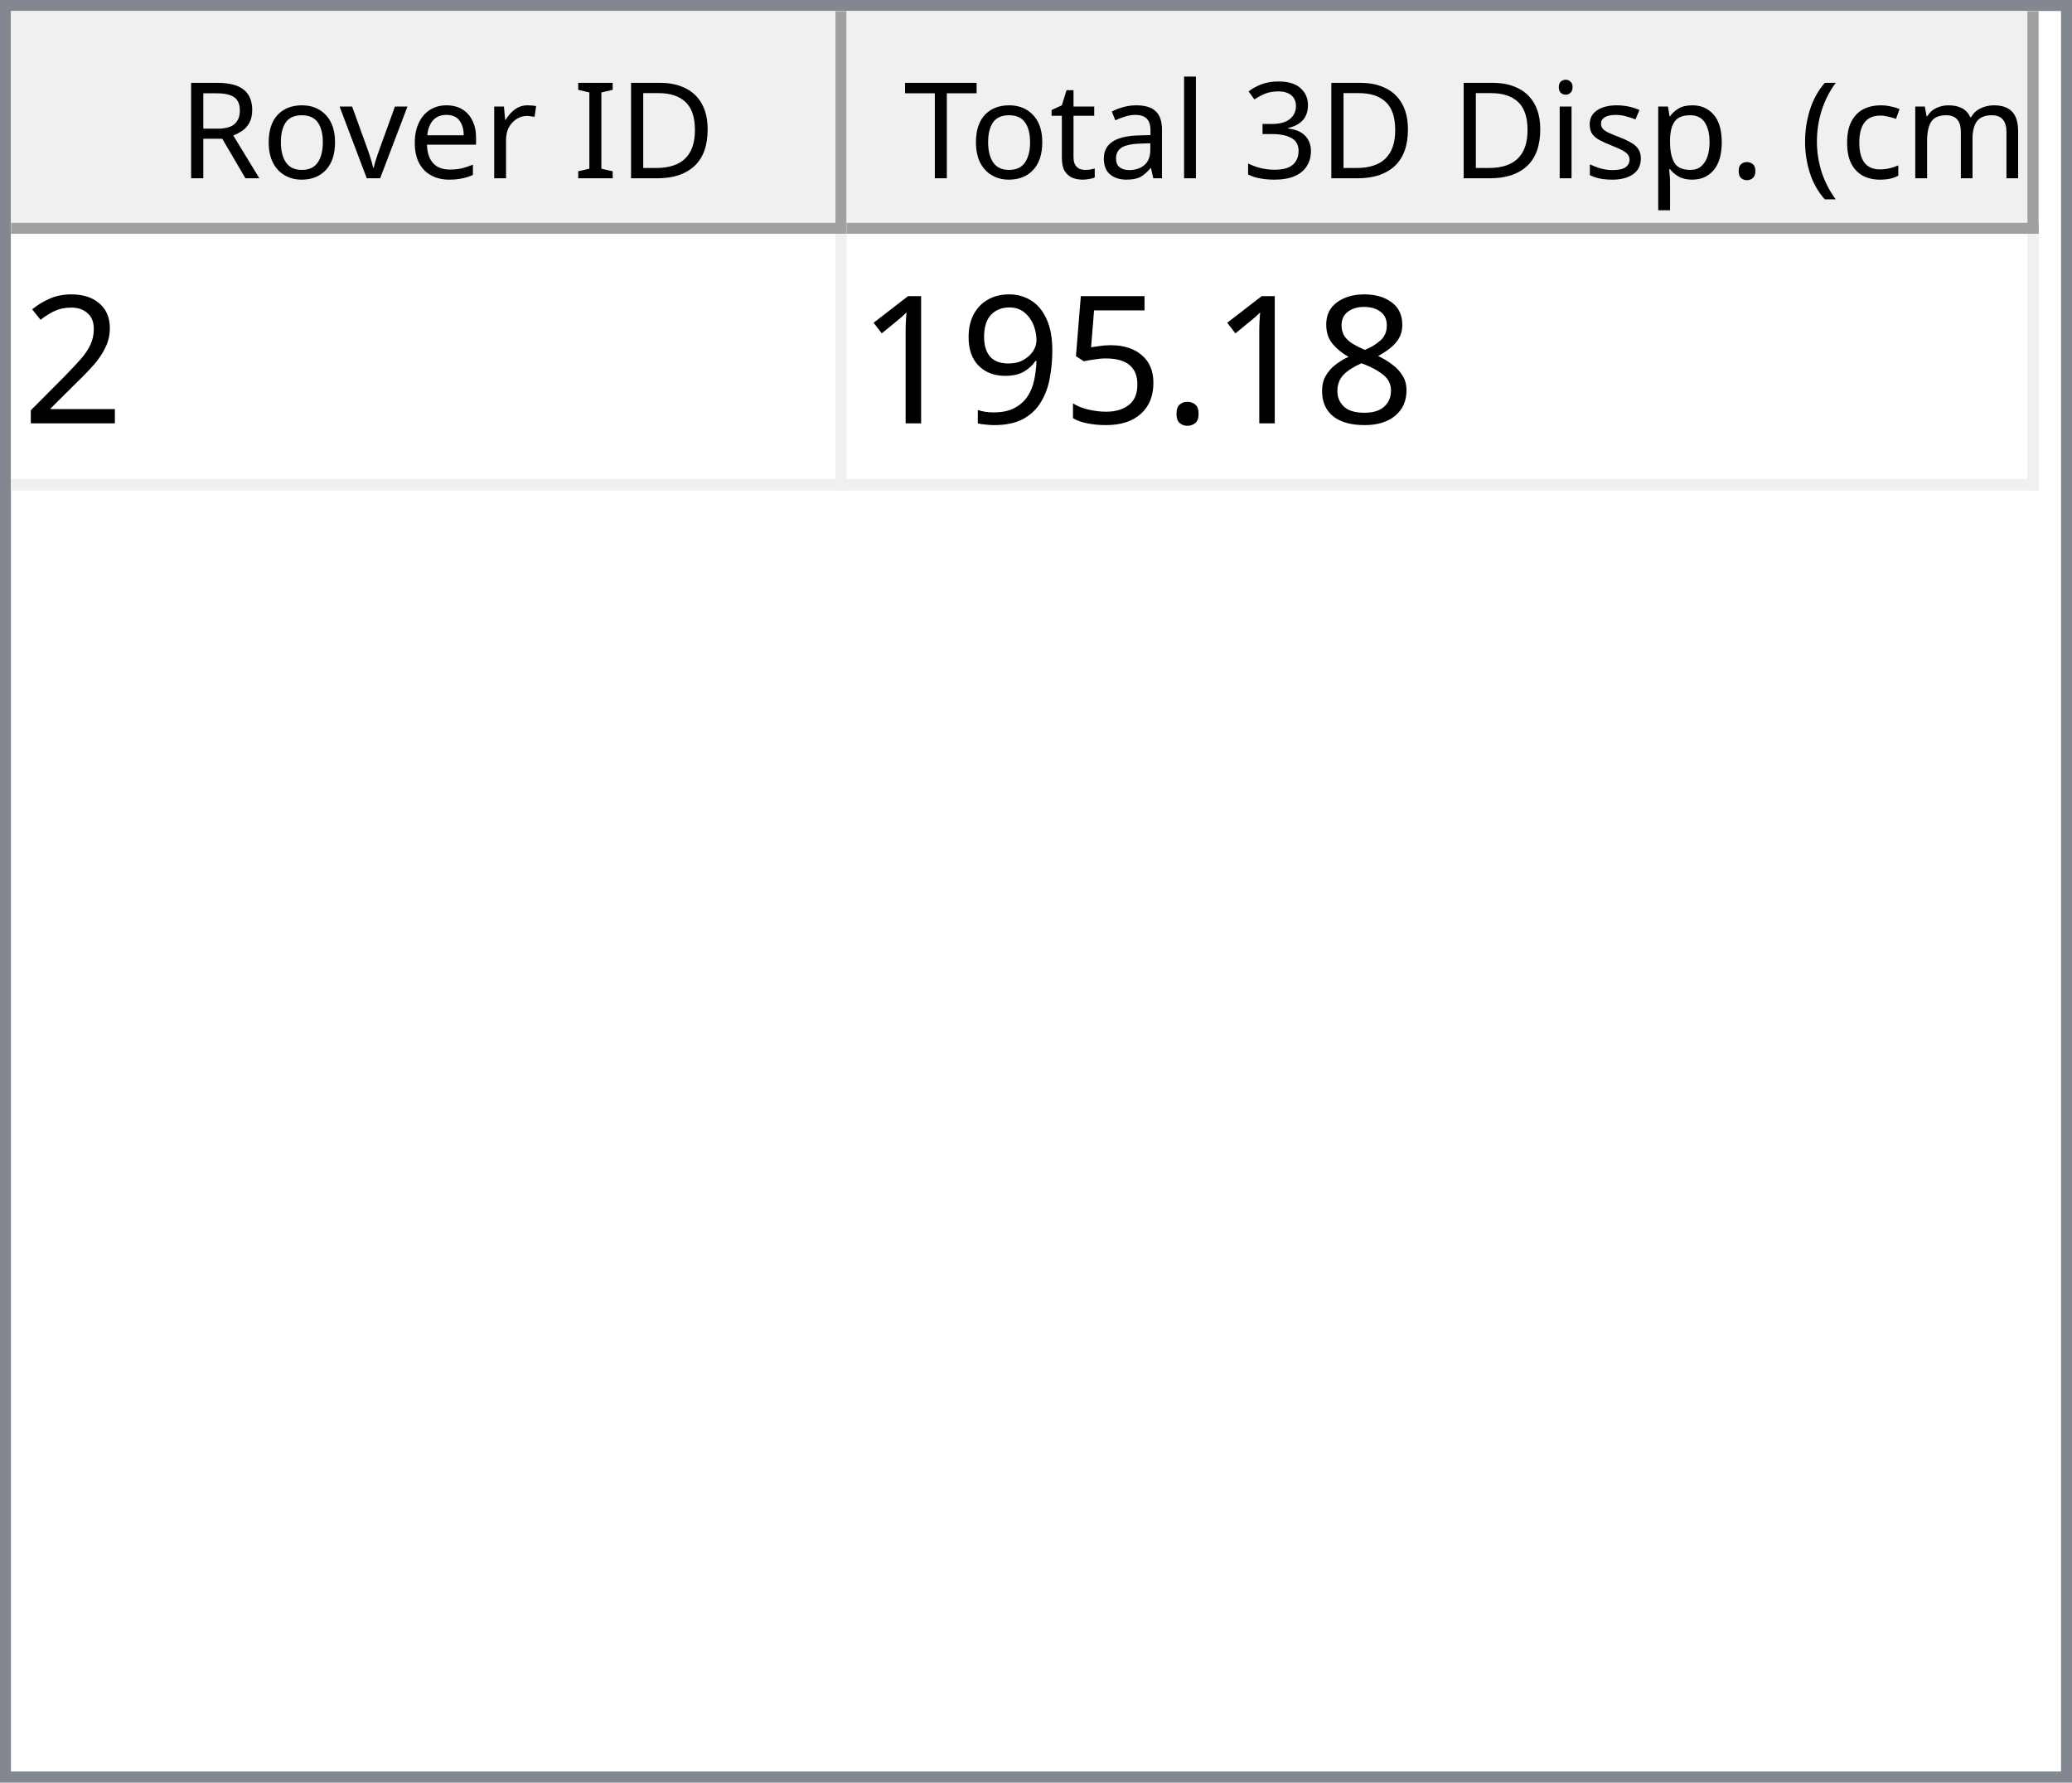
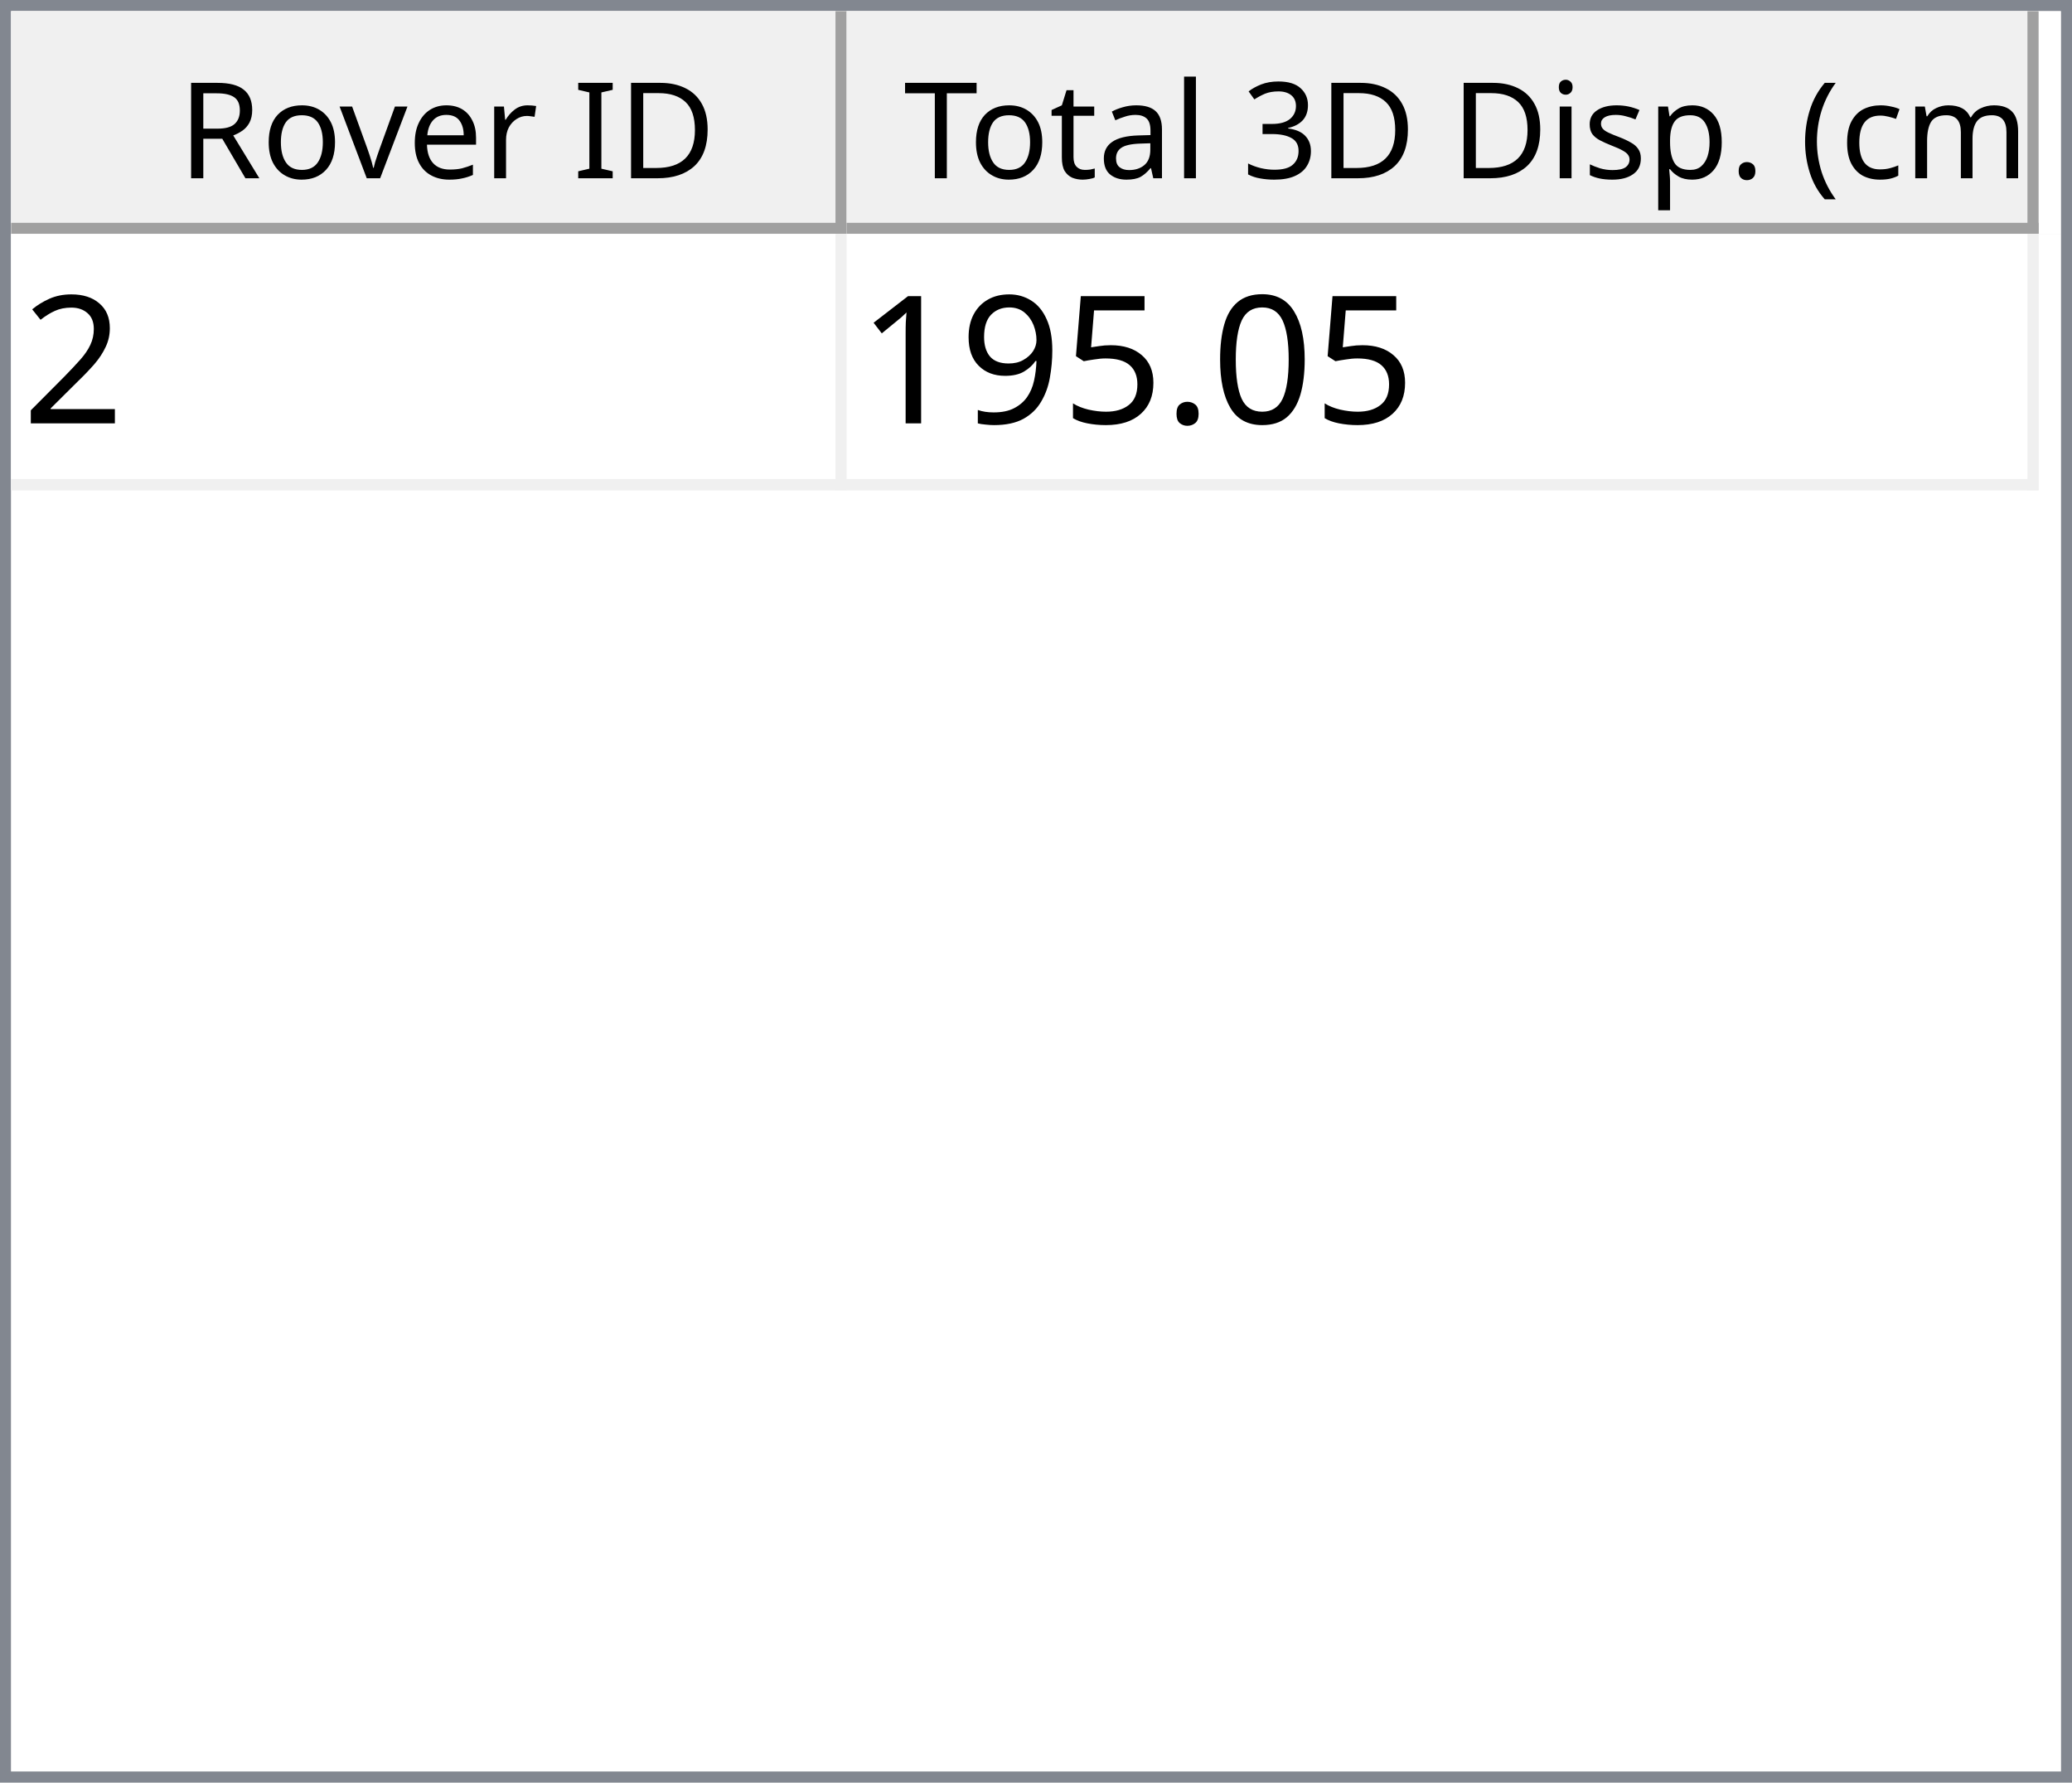
<svg xmlns="http://www.w3.org/2000/svg" style="fill-opacity:1; color-rendering:auto; color-interpolation:auto; text-rendering:auto; stroke:black; stroke-linecap:square; stroke-miterlimit:10; shape-rendering:auto; stroke-opacity:1; fill:black; stroke-dasharray:none; font-weight:normal; stroke-width:1; font-family:'Dialog'; font-style:normal; stroke-linejoin:miter; font-size:12px; stroke-dashoffset:0; image-rendering:auto;" width="186" height="160">
  <defs id="genericDefs" />
  <g>
    <defs id="defs1">
      <clipPath clipPathUnits="userSpaceOnUse" id="clipPath1">
        <path d="M0 0 L186 0 L186 160 L0 160 L0 0 Z" />
      </clipPath>
      <clipPath clipPathUnits="userSpaceOnUse" id="clipPath2">
        <path d="M0 0 L0 160 L186 160 L186 0 Z" />
      </clipPath>
      <clipPath clipPathUnits="userSpaceOnUse" id="clipPath3">
        <path d="M0 0 L0 20 L184 20 L184 0 Z" />
      </clipPath>
      <clipPath clipPathUnits="userSpaceOnUse" id="clipPath4">
        <path d="M0 0 L0 20 L75 20 L75 0 Z" />
      </clipPath>
      <clipPath clipPathUnits="userSpaceOnUse" id="clipPath5">
        <path d="M1 1 L1 19 L74 19 L74 1 Z" />
      </clipPath>
      <clipPath clipPathUnits="userSpaceOnUse" id="clipPath6">
        <path d="M0 0 L0 18 L73 18 L73 0 Z" />
      </clipPath>
      <clipPath clipPathUnits="userSpaceOnUse" id="clipPath7">
        <path d="M-0.5 -0.5 L-0.5 19.5 L74.5 19.5 L74.5 -0.5 Z" />
      </clipPath>
      <clipPath clipPathUnits="userSpaceOnUse" id="clipPath8">
        <path d="M0 0 L0 20 L107 20 L107 0 Z" />
      </clipPath>
      <clipPath clipPathUnits="userSpaceOnUse" id="clipPath9">
        <path d="M1 1 L1 19 L106 19 L106 1 Z" />
      </clipPath>
      <clipPath clipPathUnits="userSpaceOnUse" id="clipPath10">
        <path d="M0 0 L0 18 L105 18 L105 0 Z" />
      </clipPath>
      <clipPath clipPathUnits="userSpaceOnUse" id="clipPath11">
        <path d="M-0.5 -0.5 L-0.5 19.5 L106.5 19.5 L106.5 -0.5 Z" />
      </clipPath>
      <clipPath clipPathUnits="userSpaceOnUse" id="clipPath12">
        <path d="M0 0 L0 138 L184 138 L184 0 Z" />
      </clipPath>
      <clipPath clipPathUnits="userSpaceOnUse" id="clipPath13">
        <path d="M0 0 L0 23 L182 23 L182 0 Z" />
      </clipPath>
      <clipPath clipPathUnits="userSpaceOnUse" id="clipPath14">
        <path d="M-0.5 -0.5 L-0.5 22.5 L181.5 22.5 L181.5 -0.5 Z" />
      </clipPath>
      <clipPath clipPathUnits="userSpaceOnUse" id="clipPath15">
        <path d="M0 0 L0 22 L74 22 L74 0 Z" />
      </clipPath>
      <clipPath clipPathUnits="userSpaceOnUse" id="clipPath16">
        <path d="M0 0 L0 22 L106 22 L106 0 Z" />
      </clipPath>
      <font horiz-adv-x="64.551" id="font1">
        <font-face ascent="107.91" descent="25.098" units-per-em="100" style="font-style:normal; font-family:Segoe UI; font-weight:normal;" />
        <missing-glyph horiz-adv-x="64.551" d="M8.109 0 L8.109 68.266 L56.453 68.266 L56.453 0 L8.109 0 ZM15.328 7.234 L49.219 7.234 L49.219 61.031 L15.328 61.031 L15.328 7.234 Z" />
        <glyph unicode="D" horiz-adv-x="70.117" d="M9.188 0 L9.188 70.016 L28.516 70.016 Q65.531 70.016 65.531 35.891 Q65.531 19.672 55.25 9.836 Q44.969 0 27.734 0 L9.188 0 ZM17.391 62.594 L17.391 7.422 L27.828 7.422 Q41.609 7.422 49.273 14.797 Q56.938 22.172 56.938 35.688 Q56.938 62.594 28.328 62.594 L17.391 62.594 Z" />
        <glyph unicode="I" horiz-adv-x="26.611" d="M17.391 0 L9.188 0 L9.188 70.016 L17.391 70.016 L17.391 0 Z" />
        <glyph unicode=" " horiz-adv-x="27.393" d="" />
        <glyph unicode="r" horiz-adv-x="34.766" d="M34.188 41.891 Q32.078 43.5 28.125 43.5 Q23 43.5 19.555 38.672 Q16.109 33.844 16.109 25.484 L16.109 0 L8.109 0 L8.109 50 L16.109 50 L16.109 39.703 L16.312 39.703 Q18.016 44.969 21.531 47.922 Q25.047 50.875 29.391 50.875 Q32.516 50.875 34.188 50.203 L34.188 41.891 Z" />
        <glyph unicode="e" horiz-adv-x="52.295" d="M48.297 23 L12.984 23 Q13.188 14.656 17.484 10.109 Q21.781 5.562 29.297 5.562 Q37.75 5.562 44.828 11.141 L44.828 3.609 Q38.234 -1.172 27.391 -1.172 Q16.797 -1.172 10.742 5.641 Q4.688 12.453 4.688 24.812 Q4.688 36.469 11.305 43.82 Q17.922 51.172 27.734 51.172 Q37.547 51.172 42.922 44.828 Q48.297 38.484 48.297 27.203 L48.297 23 ZM40.094 29.781 Q40.047 36.719 36.75 40.578 Q33.453 44.438 27.594 44.438 Q21.922 44.438 17.969 40.383 Q14.016 36.328 13.094 29.781 L40.094 29.781 Z" />
        <glyph unicode="v" horiz-adv-x="47.9" d="M47.406 50 L27.484 0 L19.625 0 L0.688 50 L9.469 50 L22.172 13.672 Q23.578 9.672 23.922 6.688 L24.125 6.688 Q24.609 10.453 25.688 13.484 L38.969 50 L47.406 50 Z" />
        <glyph unicode="o" horiz-adv-x="58.594" d="M29 -1.172 Q17.922 -1.172 11.305 5.836 Q4.688 12.844 4.688 24.422 Q4.688 37.016 11.57 44.094 Q18.453 51.172 30.172 51.172 Q41.359 51.172 47.633 44.289 Q53.906 37.406 53.906 25.203 Q53.906 13.234 47.141 6.031 Q40.375 -1.172 29 -1.172 ZM29.594 44.438 Q21.875 44.438 17.383 39.188 Q12.891 33.938 12.891 24.703 Q12.891 15.828 17.43 10.695 Q21.969 5.562 29.594 5.562 Q37.359 5.562 41.531 10.594 Q45.703 15.625 45.703 24.906 Q45.703 34.281 41.531 39.359 Q37.359 44.438 29.594 44.438 Z" />
        <glyph unicode="R" horiz-adv-x="59.814" d="M59.375 0 L49.609 0 L37.891 19.625 Q36.281 22.359 34.766 24.289 Q33.25 26.219 31.664 27.438 Q30.078 28.656 28.25 29.219 Q26.422 29.781 24.125 29.781 L17.391 29.781 L17.391 0 L9.188 0 L9.188 70.016 L30.078 70.016 Q34.672 70.016 38.555 68.867 Q42.438 67.719 45.289 65.375 Q48.141 63.031 49.758 59.547 Q51.375 56.062 51.375 51.375 Q51.375 47.703 50.273 44.656 Q49.172 41.609 47.148 39.211 Q45.125 36.812 42.266 35.133 Q39.406 33.453 35.844 32.516 L35.844 32.328 Q37.594 31.547 38.891 30.547 Q40.188 29.547 41.359 28.18 Q42.531 26.812 43.68 25.078 Q44.828 23.344 46.234 21.047 L59.375 0 ZM17.391 62.594 L17.391 37.203 L28.516 37.203 Q31.594 37.203 34.203 38.133 Q36.812 39.062 38.719 40.797 Q40.625 42.531 41.703 45.047 Q42.781 47.562 42.781 50.688 Q42.781 56.297 39.141 59.445 Q35.5 62.594 28.609 62.594 L17.391 62.594 Z" />
        <glyph unicode=")" horiz-adv-x="30.176" d="M8.297 -15.922 L1.172 -15.922 Q16.406 2.344 16.406 26.812 Q16.406 51.469 1.078 70.016 L8.297 70.016 Q23.531 52.156 23.531 26.703 Q23.531 1.375 8.297 -15.922 Z" />
        <glyph unicode="m" horiz-adv-x="86.133" d="M79.109 0 L71.094 0 L71.094 28.719 Q71.094 37.016 68.531 40.727 Q65.969 44.438 59.906 44.438 Q54.781 44.438 51.195 39.75 Q47.609 35.062 47.609 28.516 L47.609 0 L39.594 0 L39.594 29.688 Q39.594 44.438 28.219 44.438 Q22.953 44.438 19.531 40.016 Q16.109 35.594 16.109 28.516 L16.109 0 L8.109 0 L8.109 50 L16.109 50 L16.109 42.094 L16.312 42.094 Q21.625 51.172 31.844 51.172 Q36.969 51.172 40.773 48.312 Q44.578 45.453 46 40.828 Q51.562 51.172 62.594 51.172 Q79.109 51.172 79.109 30.812 L79.109 0 Z" />
        <glyph unicode="c" horiz-adv-x="46.191" d="M42.188 2.297 Q36.422 -1.172 28.516 -1.172 Q17.828 -1.172 11.258 5.789 Q4.688 12.75 4.688 23.828 Q4.688 36.188 11.766 43.68 Q18.844 51.172 30.672 51.172 Q37.25 51.172 42.281 48.734 L42.281 40.531 Q36.719 44.438 30.375 44.438 Q22.703 44.438 17.797 38.945 Q12.891 33.453 12.891 24.516 Q12.891 15.719 17.508 10.641 Q22.125 5.562 29.891 5.562 Q36.422 5.562 42.188 9.906 L42.188 2.297 Z" />
        <glyph unicode="(" horiz-adv-x="30.176" d="M29.109 -15.922 L21.969 -15.922 Q6.844 1.375 6.844 26.703 Q6.844 52.156 21.969 70.016 L29.203 70.016 Q13.875 51.469 13.875 26.812 Q13.875 2.344 29.109 -15.922 Z" />
        <glyph unicode="." horiz-adv-x="21.68" d="M10.891 -1.078 Q8.641 -1.078 7.055 0.539 Q5.469 2.156 5.469 4.391 Q5.469 6.641 7.055 8.273 Q8.641 9.906 10.891 9.906 Q13.188 9.906 14.797 8.273 Q16.406 6.641 16.406 4.391 Q16.406 2.156 14.797 0.539 Q13.188 -1.078 10.891 -1.078 Z" />
        <glyph unicode="p" horiz-adv-x="58.789" d="M16.312 7.234 L16.109 7.234 L16.109 -23 L8.109 -23 L8.109 50 L16.109 50 L16.109 41.219 L16.312 41.219 Q22.219 51.172 33.594 51.172 Q43.266 51.172 48.688 44.461 Q54.109 37.75 54.109 26.469 Q54.109 13.922 48 6.375 Q41.891 -1.172 31.297 -1.172 Q21.578 -1.172 16.312 7.234 ZM16.109 27.391 L16.109 20.406 Q16.109 14.203 20.141 9.883 Q24.172 5.562 30.375 5.562 Q37.641 5.562 41.773 11.133 Q45.906 16.703 45.906 26.609 Q45.906 34.969 42.047 39.703 Q38.188 44.438 31.594 44.438 Q24.609 44.438 20.359 39.578 Q16.109 34.719 16.109 27.391 Z" />
        <glyph unicode="s" horiz-adv-x="42.432" d="M5.078 1.812 L5.078 10.406 Q11.625 5.562 19.484 5.562 Q30.031 5.562 30.031 12.594 Q30.031 14.594 29.125 15.992 Q28.219 17.391 26.68 18.461 Q25.141 19.531 23.07 20.383 Q21 21.234 18.609 22.172 Q15.281 23.484 12.766 24.828 Q10.25 26.172 8.57 27.859 Q6.891 29.547 6.031 31.695 Q5.172 33.844 5.172 36.719 Q5.172 40.234 6.789 42.945 Q8.406 45.656 11.086 47.484 Q13.766 49.312 17.211 50.242 Q20.656 51.172 24.312 51.172 Q30.812 51.172 35.938 48.922 L35.938 40.828 Q30.422 44.438 23.25 44.438 Q21 44.438 19.195 43.922 Q17.391 43.406 16.094 42.477 Q14.797 41.547 14.086 40.258 Q13.375 38.969 13.375 37.406 Q13.375 35.453 14.086 34.133 Q14.797 32.812 16.164 31.789 Q17.531 30.766 19.484 29.938 Q21.438 29.109 23.922 28.125 Q27.25 26.859 29.883 25.516 Q32.516 24.172 34.375 22.484 Q36.234 20.797 37.234 18.602 Q38.234 16.406 38.234 13.375 Q38.234 9.672 36.602 6.938 Q34.969 4.203 32.234 2.398 Q29.5 0.594 25.93 -0.289 Q22.359 -1.172 18.453 -1.172 Q10.75 -1.172 5.078 1.812 Z" />
        <glyph unicode="i" horiz-adv-x="24.219" d="M12.203 62.703 Q10.062 62.703 8.547 64.164 Q7.031 65.625 7.031 67.875 Q7.031 70.125 8.547 71.609 Q10.062 73.094 12.203 73.094 Q14.406 73.094 15.945 71.609 Q17.484 70.125 17.484 67.875 Q17.484 65.719 15.945 64.211 Q14.406 62.703 12.203 62.703 ZM16.109 0 L8.109 0 L8.109 50 L16.109 50 L16.109 0 Z" />
        <glyph unicode="3" horiz-adv-x="53.906" d="M46.531 19.828 Q46.531 15.094 44.75 11.211 Q42.969 7.328 39.719 4.57 Q36.469 1.812 31.93 0.297 Q27.391 -1.219 21.922 -1.219 Q11.922 -1.219 6 2.594 L6 11.188 Q13.094 5.609 22.219 5.609 Q25.875 5.609 28.828 6.539 Q31.781 7.469 33.906 9.227 Q36.031 10.984 37.18 13.477 Q38.328 15.969 38.328 19.094 Q38.328 32.812 18.797 32.812 L12.984 32.812 L12.984 39.594 L18.5 39.594 Q35.797 39.594 35.797 52.484 Q35.797 64.406 22.609 64.406 Q15.188 64.406 8.688 59.422 L8.688 67.188 Q15.375 71.188 24.609 71.188 Q29 71.188 32.57 69.969 Q36.141 68.75 38.68 66.555 Q41.219 64.359 42.609 61.281 Q44 58.203 44 54.5 Q44 40.672 30.031 36.719 L30.031 36.531 Q33.594 36.141 36.625 34.797 Q39.656 33.453 41.852 31.305 Q44.047 29.156 45.289 26.25 Q46.531 23.344 46.531 19.828 Z" />
        <glyph unicode="l" horiz-adv-x="24.219" d="M16.109 0 L8.109 0 L8.109 74.031 L16.109 74.031 L16.109 0 Z" />
        <glyph unicode="a" horiz-adv-x="50.879" d="M43.891 0 L35.891 0 L35.891 7.812 L35.688 7.812 Q30.469 -1.172 20.312 -1.172 Q12.844 -1.172 8.617 2.781 Q4.391 6.734 4.391 13.281 Q4.391 27.297 20.906 29.594 L35.891 31.688 Q35.891 44.438 25.594 44.438 Q16.547 44.438 9.281 38.281 L9.281 46.484 Q16.656 51.172 26.266 51.172 Q43.891 51.172 43.891 32.516 L43.891 0 ZM35.891 25.297 L23.828 23.641 Q18.266 22.859 15.43 20.875 Q12.594 18.891 12.594 13.875 Q12.594 10.203 15.211 7.883 Q17.828 5.562 22.172 5.562 Q28.125 5.562 32.008 9.742 Q35.891 13.922 35.891 20.312 L35.891 25.297 Z" />
        <glyph unicode="t" horiz-adv-x="33.887" d="M31.297 0.484 Q28.469 -1.078 23.828 -1.078 Q10.688 -1.078 10.688 13.578 L10.688 43.172 L2.094 43.172 L2.094 50 L10.688 50 L10.688 62.203 L18.703 64.797 L18.703 50 L31.297 50 L31.297 43.172 L18.703 43.172 L18.703 14.984 Q18.703 9.969 20.414 7.82 Q22.125 5.672 26.078 5.672 Q29.109 5.672 31.297 7.328 L31.297 0.484 Z" />
        <glyph unicode="T" horiz-adv-x="52.393" d="M50.594 62.594 L30.375 62.594 L30.375 0 L22.172 0 L22.172 62.594 L2 62.594 L2 70.016 L50.594 70.016 L50.594 62.594 Z" />
      </font>
      <font horiz-adv-x="75.0" id="font2">
        <font-face ascent="100.537" descent="21.973" units-per-em="100" style="font-style:normal; font-family:sans-serif; font-weight:normal;" />
        <missing-glyph horiz-adv-x="75.0" d="M12.5 0 L12.5 62.5 L62.5 62.5 L62.5 0 L12.5 0 ZM14.062 1.562 L60.938 1.562 L60.938 60.938 L14.062 60.938 L14.062 1.562 Z" />
        <glyph unicode="2" horiz-adv-x="55.615" d="M50.344 8.453 L50.344 0 L3.031 0 Q2.938 3.172 4.047 6.109 Q5.859 10.938 9.836 15.625 Q13.812 20.312 21.344 26.469 Q33.016 36.031 37.117 41.625 Q41.219 47.219 41.219 52.203 Q41.219 57.422 37.477 61.008 Q33.734 64.594 27.734 64.594 Q21.391 64.594 17.578 60.789 Q13.766 56.984 13.719 50.25 L4.688 51.172 Q5.609 61.281 11.664 66.578 Q17.719 71.875 27.938 71.875 Q38.234 71.875 44.242 66.164 Q50.25 60.453 50.25 52 Q50.25 47.703 48.492 43.555 Q46.734 39.406 42.656 34.812 Q38.578 30.219 29.109 22.219 Q21.188 15.578 18.945 13.211 Q16.703 10.844 15.234 8.453 L50.344 8.453 Z" />
-         <glyph unicode="8" horiz-adv-x="55.615" d="M17.672 38.812 Q12.203 40.828 9.57 44.539 Q6.938 48.25 6.938 53.422 Q6.938 61.234 12.555 66.555 Q18.172 71.875 27.484 71.875 Q36.859 71.875 42.578 66.43 Q48.297 60.984 48.297 53.172 Q48.297 48.188 45.68 44.508 Q43.062 40.828 37.75 38.812 Q44.344 36.672 47.781 31.883 Q51.219 27.094 51.219 20.453 Q51.219 11.281 44.727 5.031 Q38.234 -1.219 27.641 -1.219 Q17.047 -1.219 10.547 5.055 Q4.047 11.328 4.047 20.703 Q4.047 27.688 7.594 32.398 Q11.141 37.109 17.672 38.812 ZM15.922 53.719 Q15.922 48.641 19.195 45.414 Q22.469 42.188 27.688 42.188 Q32.766 42.188 36.016 45.383 Q39.266 48.578 39.266 53.219 Q39.266 58.062 35.914 61.359 Q32.562 64.656 27.594 64.656 Q22.562 64.656 19.242 61.43 Q15.922 58.203 15.922 53.719 ZM13.094 20.656 Q13.094 16.891 14.875 13.375 Q16.656 9.859 20.172 7.93 Q23.688 6 27.734 6 Q34.031 6 38.133 10.055 Q42.234 14.109 42.234 20.359 Q42.234 26.703 38.016 30.859 Q33.797 35.016 27.438 35.016 Q21.234 35.016 17.164 30.914 Q13.094 26.812 13.094 20.656 Z" />
+         <glyph unicode="0" horiz-adv-x="55.615" d="M4.156 35.297 Q4.156 48 6.766 55.742 Q9.375 63.484 14.523 67.68 Q19.672 71.875 27.484 71.875 Q33.25 71.875 37.594 69.555 Q41.938 67.234 44.773 62.867 Q47.609 58.5 49.219 52.227 Q50.828 45.953 50.828 35.297 Q50.828 22.703 48.242 14.969 Q45.656 7.234 40.508 3.008 Q35.359 -1.219 27.484 -1.219 Q17.141 -1.219 11.234 6.203 Q4.156 15.141 4.156 35.297 ZM13.188 35.297 Q13.188 17.672 17.312 11.836 Q21.438 6 27.484 6 Q33.547 6 37.672 11.859 Q41.797 17.719 41.797 35.297 Q41.797 52.984 37.672 58.789 Q33.547 64.594 27.391 64.594 Q21.344 64.594 17.719 59.469 Q13.188 52.938 13.188 35.297 Z" />
        <glyph unicode="." horiz-adv-x="27.783" d="M9.078 0 L9.078 10.016 L19.094 10.016 L19.094 0 L9.078 0 Z" />
        <glyph unicode="5" horiz-adv-x="55.615" d="M4.156 18.75 L13.375 19.531 Q14.406 12.797 18.141 9.398 Q21.875 6 27.156 6 Q33.5 6 37.891 10.789 Q42.281 15.578 42.281 23.484 Q42.281 31 38.062 35.352 Q33.844 39.703 27 39.703 Q22.75 39.703 19.336 37.773 Q15.922 35.844 13.969 32.766 L5.719 33.844 L12.641 70.609 L48.25 70.609 L48.25 62.203 L19.672 62.203 L15.828 42.969 Q22.266 47.469 29.344 47.469 Q38.719 47.469 45.164 40.969 Q51.609 34.469 51.609 24.266 Q51.609 14.547 45.953 7.469 Q39.062 -1.219 27.156 -1.219 Q17.391 -1.219 11.211 4.25 Q5.031 9.719 4.156 18.75 Z" />
        <glyph unicode="9" horiz-adv-x="55.615" d="M5.469 16.547 L13.922 17.328 Q14.984 11.375 18.016 8.688 Q21.047 6 25.781 6 Q29.828 6 32.883 7.859 Q35.938 9.719 37.891 12.82 Q39.844 15.922 41.164 21.195 Q42.484 26.469 42.484 31.938 Q42.484 32.516 42.438 33.688 Q39.797 29.5 35.234 26.883 Q30.672 24.266 25.344 24.266 Q16.453 24.266 10.305 30.711 Q4.156 37.156 4.156 47.703 Q4.156 58.594 10.578 65.234 Q17 71.875 26.656 71.875 Q33.641 71.875 39.43 68.117 Q45.219 64.359 48.219 57.398 Q51.219 50.438 51.219 37.25 Q51.219 23.531 48.242 15.406 Q45.266 7.281 39.383 3.031 Q33.5 -1.219 25.594 -1.219 Q17.188 -1.219 11.867 3.445 Q6.547 8.109 5.469 16.547 ZM41.453 48.141 Q41.453 55.719 37.43 60.156 Q33.406 64.594 27.734 64.594 Q21.875 64.594 17.531 59.812 Q13.188 55.031 13.188 47.406 Q13.188 40.578 17.312 36.305 Q21.438 32.031 27.484 32.031 Q33.594 32.031 37.523 36.305 Q41.453 40.578 41.453 48.141 Z" />
        <glyph unicode="1" horiz-adv-x="55.615" d="M37.25 0 L28.469 0 L28.469 56 Q25.297 52.984 20.141 49.953 Q14.984 46.922 10.891 45.406 L10.891 53.906 Q18.266 57.375 23.781 62.305 Q29.297 67.234 31.594 71.875 L37.25 71.875 L37.25 0 Z" />
      </font>
    </defs>
    <g style="fill:white; stroke:white;">
      <rect x="0" y="0" width="186" style="clip-path:url(#clipPath1); stroke:none;" height="160" />
    </g>
    <g style="fill:white; text-rendering:optimizeSpeed; color-rendering:optimizeSpeed; image-rendering:optimizeSpeed; shape-rendering:crispEdges; stroke:white; color-interpolation:sRGB;">
      <rect x="0" width="186" height="160" y="0" style="stroke:none;" />
      <path style="stroke:none;" d="M0 160 L186 160 L186 0 L0 0 Z" />
    </g>
    <g style="fill:rgb(240,240,240); font-family:'Segoe UI'; stroke:rgb(240,240,240);">
      <rect x="0" y="0" width="186" style="clip-path:url(#clipPath2); stroke:none;" height="160" />
    </g>
    <g style="fill:rgb(130,135,144); font-family:'Segoe UI'; stroke:rgb(130,135,144);">
      <path d="M0 0 L186 0 L186 160 L0 160 L0 0 ZM1 1 L185 1 L185 159 L1 159 L1 1 Z" style="fill-rule:evenodd; clip-path:url(#clipPath2); stroke:none;" />
    </g>
    <g style="fill:white; font-family:'Segoe UI'; stroke:white;" transform="translate(1,1)">
      <rect x="0" y="0" width="184" style="clip-path:url(#clipPath3); stroke:none;" height="20" />
    </g>
    <g style="fill:rgb(240,240,240); font-family:'Segoe UI'; stroke:rgb(240,240,240);" transform="translate(1,1)">
      <rect x="0" y="0" width="75" style="clip-path:url(#clipPath4); stroke:none;" height="20" />
    </g>
    <g style="font-family:'Segoe UI';" transform="translate(2,2)">
      <text x="14" xml:space="preserve" y="14" style="clip-path:url(#clipPath6); stroke:none;">Rover ID</text>
    </g>
    <g style="fill:rgb(160,160,160); font-family:'Segoe UI'; stroke:rgb(160,160,160); stroke-linejoin:bevel;" transform="translate(1.5,1.5)">
      <line x1="74" x2="74" y1="0" style="fill:none; clip-path:url(#clipPath7);" y2="19" />
    </g>
    <g style="fill:rgb(160,160,160); font-family:'Segoe UI'; stroke:rgb(160,160,160); stroke-linejoin:bevel;" transform="matrix(1,0,0,1,1,1) translate(0.5,0.5)">
      <line x1="0" x2="74" y1="19" style="fill:none; clip-path:url(#clipPath7);" y2="19" />
    </g>
    <g style="fill:rgb(240,240,240); font-family:'Segoe UI'; stroke:rgb(240,240,240);" transform="translate(76,1)">
      <rect x="0" y="0" width="107" style="clip-path:url(#clipPath8); stroke:none;" height="20" />
    </g>
    <g style="font-family:'Segoe UI';" transform="translate(77,2)">
      <text x="1" xml:space="preserve" y="14" style="clip-path:url(#clipPath10); stroke:none;"> Total 3D Disp. (cm)</text>
    </g>
    <g style="fill:rgb(160,160,160); font-family:'Segoe UI'; stroke:rgb(160,160,160); stroke-linejoin:bevel;" transform="translate(76.5,1.5)">
      <line x1="106" x2="106" y1="0" style="fill:none; clip-path:url(#clipPath11);" y2="19" />
    </g>
    <g style="fill:rgb(160,160,160); font-family:'Segoe UI'; stroke:rgb(160,160,160); stroke-linejoin:bevel;" transform="matrix(1,0,0,1,76,1) translate(0.5,0.5)">
      <line x1="0" x2="106" y1="19" style="fill:none; clip-path:url(#clipPath11);" y2="19" />
    </g>
    <g style="fill:white; font-family:'Segoe UI'; stroke:white;" transform="translate(1,21)">
      <rect x="0" y="0" width="184" style="clip-path:url(#clipPath12); stroke:none;" height="138" />
    </g>
    <g style="fill:rgb(240,240,240); font-size:16px; font-family:sans-serif; stroke:rgb(240,240,240);" transform="translate(1,21)">
      <rect x="0" y="0" width="182" style="clip-path:url(#clipPath13); stroke:none;" height="23" />
      <line transform="translate(0.5,0.5)" x1="0" x2="181" y1="22" style="clip-path:url(#clipPath14); fill:none; stroke-linejoin:bevel;" y2="22" />
    </g>
    <g transform="matrix(1,0,0,1,1,21) translate(0.5,0.5)" style="fill:rgb(240,240,240); font-size:16px; font-family:sans-serif; stroke:rgb(240,240,240); stroke-linejoin:bevel;">
      <line x1="74" x2="74" y1="0" style="fill:none; clip-path:url(#clipPath14);" y2="22" />
    </g>
    <g transform="matrix(1,0,0,1,1,21) translate(0.5,0.5)" style="fill:rgb(240,240,240); font-size:16px; font-family:sans-serif; stroke:rgb(240,240,240); stroke-linejoin:bevel;">
      <line x1="181" x2="181" y1="0" style="fill:none; clip-path:url(#clipPath14);" y2="22" />
    </g>
    <g style="fill:white; font-size:16px; font-family:sans-serif; stroke:white;" transform="matrix(1,0,0,1,1,21)">
      <rect x="0" y="0" width="74" style="clip-path:url(#clipPath15); stroke:none;" height="22" />
      <text x="1" y="17" style="fill:black; clip-path:url(#clipPath15); stroke:none;" xml:space="preserve">2</text>
    </g>
    <g style="fill:white; font-size:16px; font-family:sans-serif; stroke:white;" transform="matrix(1,0,0,1,1,21) translate(75,0)">
      <rect x="0" y="0" width="106" style="clip-path:url(#clipPath16); stroke:none;" height="22" />
-       <text x="1" y="17" style="fill:black; clip-path:url(#clipPath16); stroke:none;" xml:space="preserve">195.18</text>
+       <text x="1" y="17" style="fill:black; clip-path:url(#clipPath16); stroke:none;" xml:space="preserve">195.05</text>
    </g>
  </g>
</svg>
